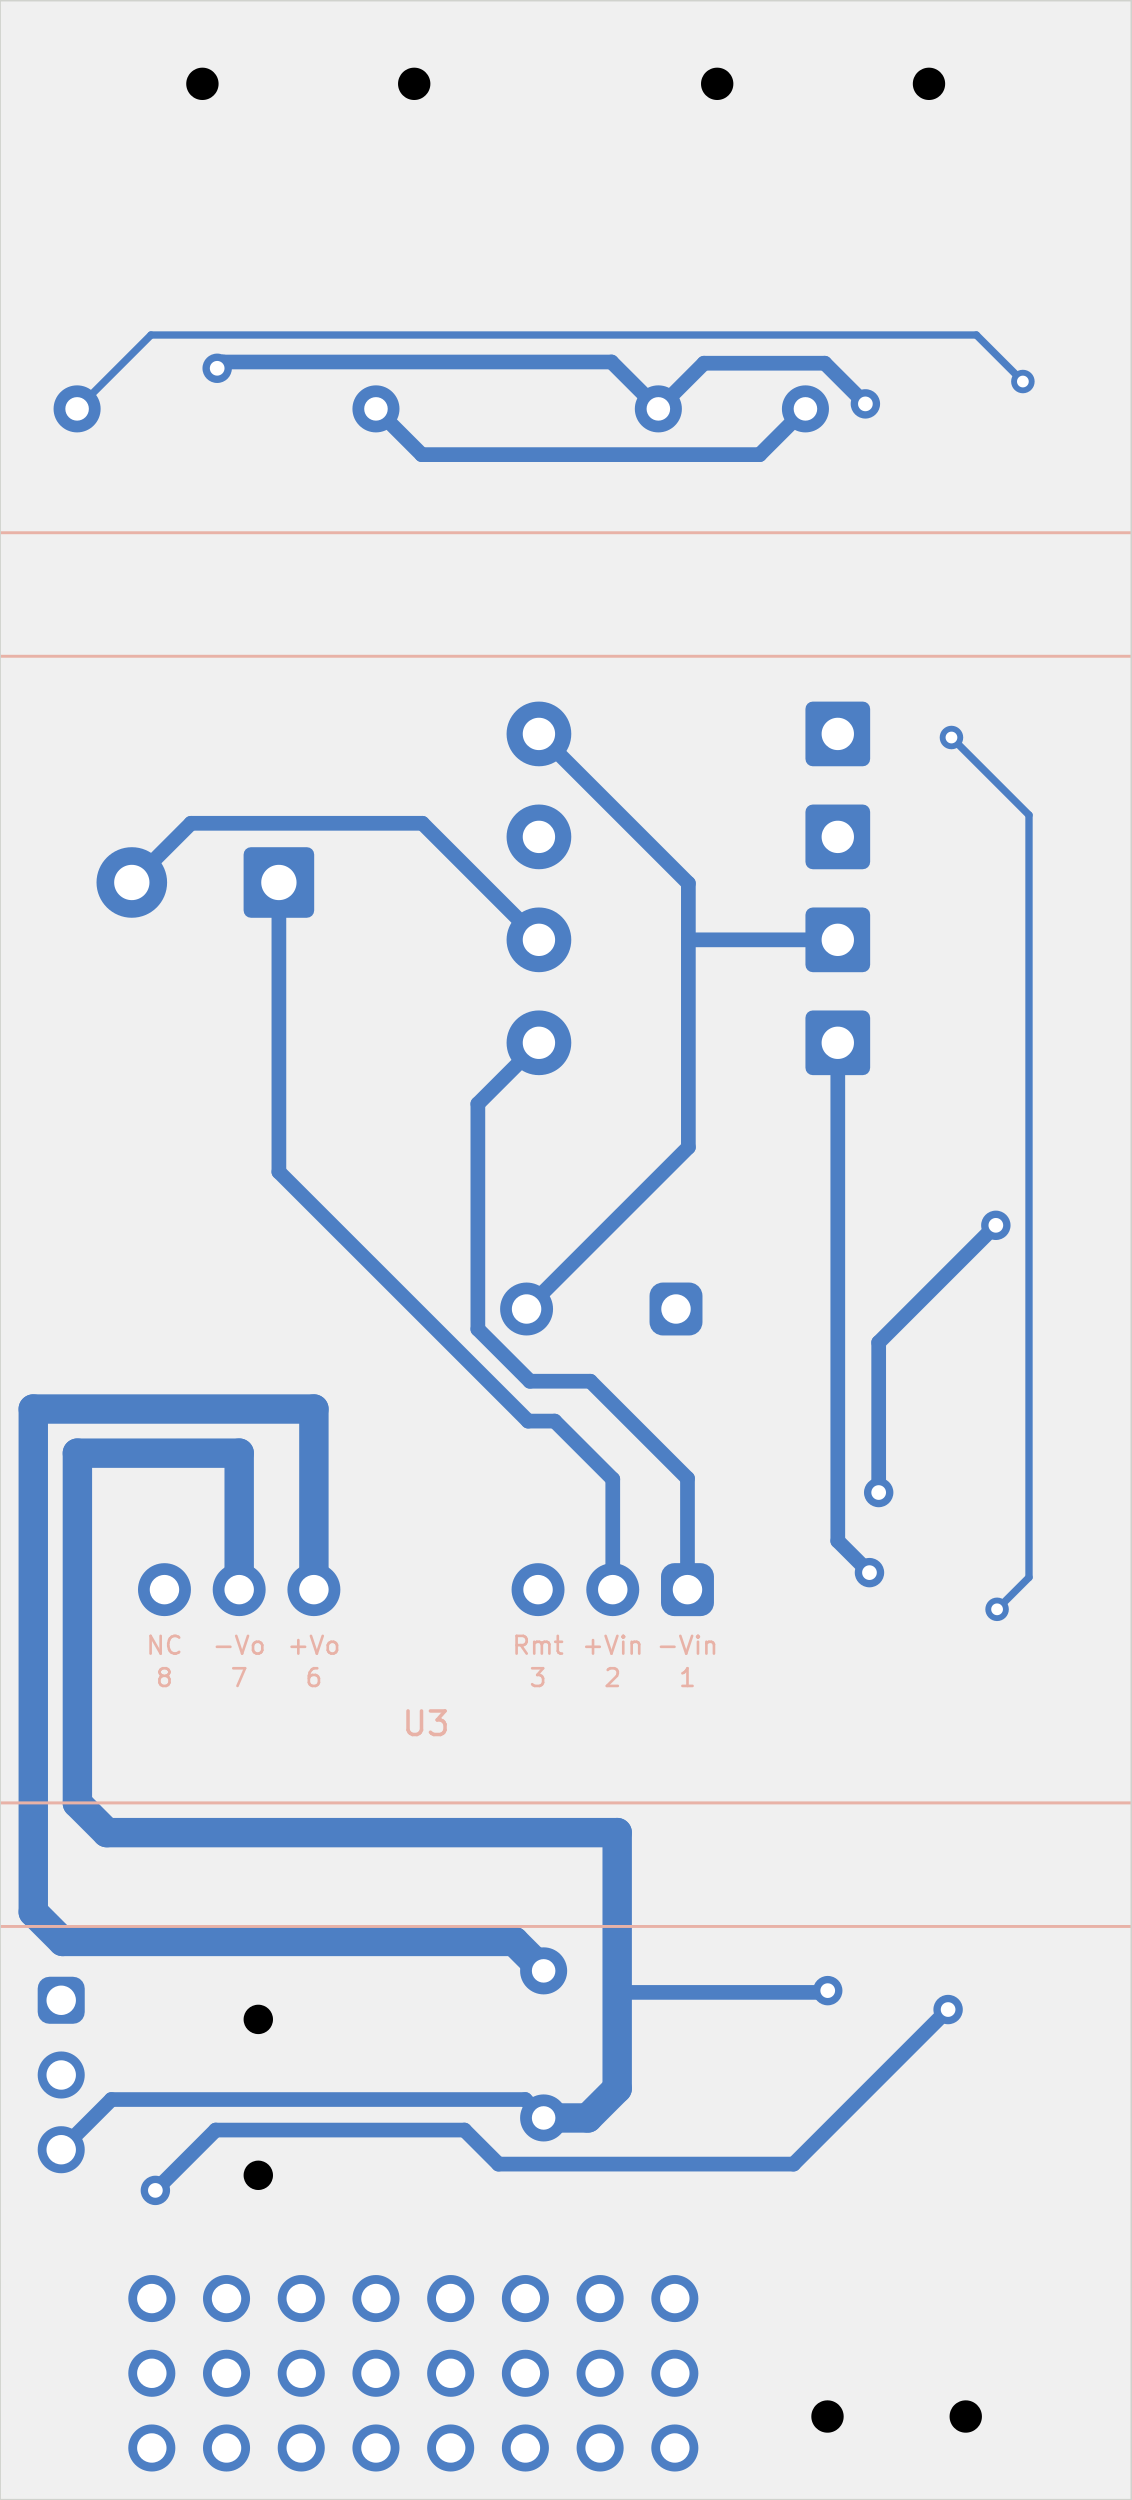
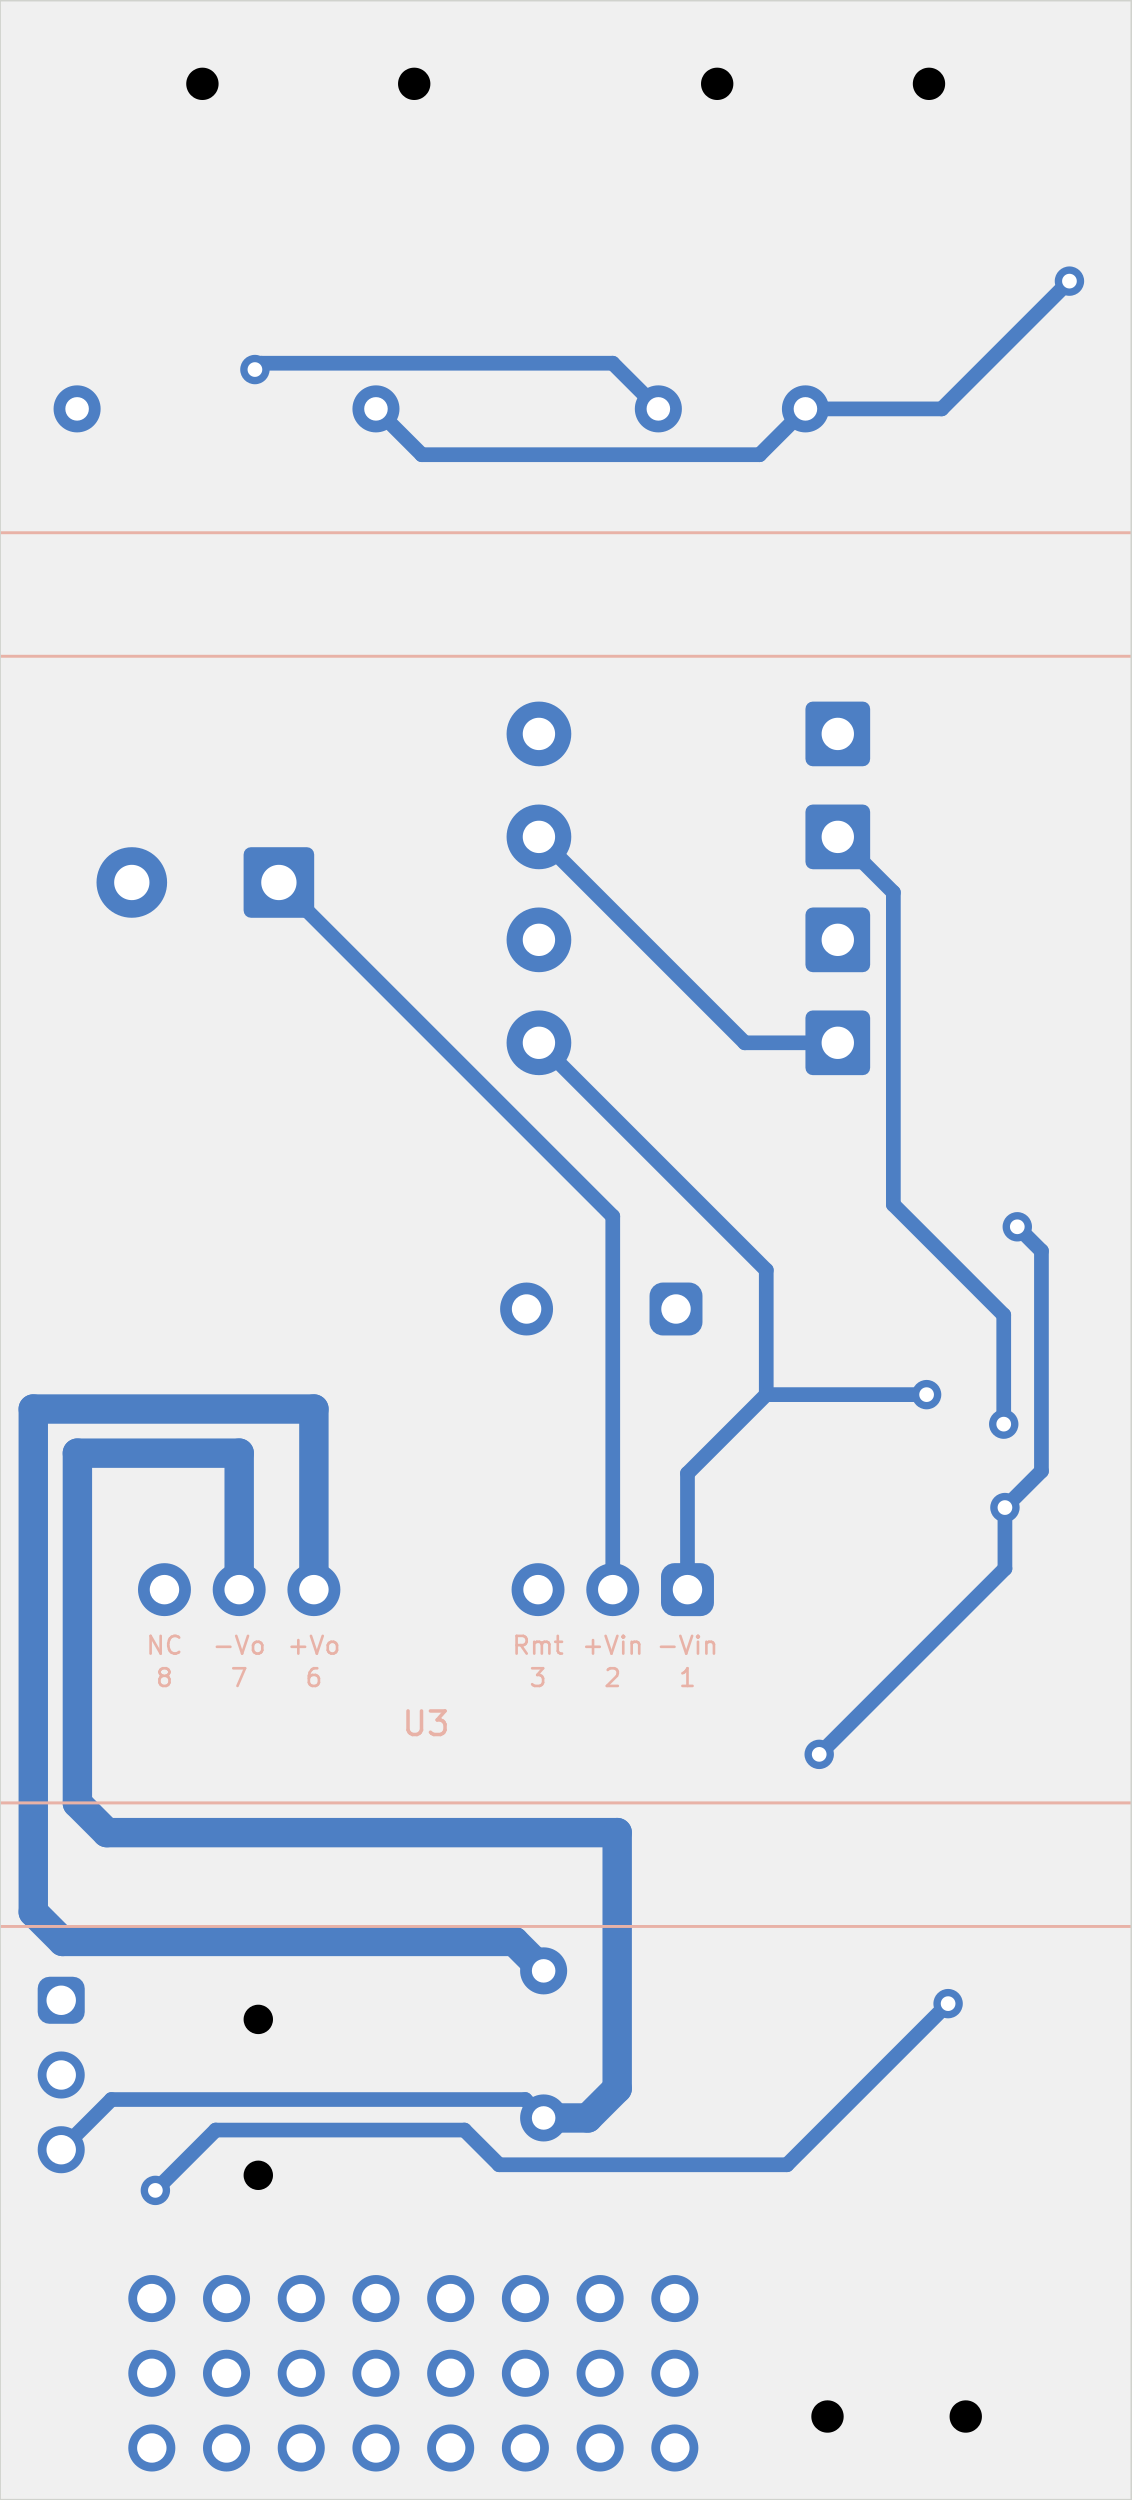
<svg xmlns="http://www.w3.org/2000/svg" version="1.1" width="38.481mm" height="84.988mm" viewBox="0 0 38.481 84.988">
  <g style="fill:#000000; fill-opacity:1;stroke:#000000; stroke-opacity:1; stroke-linecap:round; stroke-linejoin:round;" transform="translate(0 0) scale(1 1)">
- </g>
+     <path style="fill:#4D7FC4; fill-opacity:1; stroke:none;fill-rule:evenodd;" d="M 29.581,34.6 29.562,34.504 29.508,34.423 29.427,34.369 29.331,34.35 27.631,34.35 27.535,34.369 27.454,34.423 27.4,34.504 27.381,34.6 27.381,36.3 27.4,36.396 27.454,36.477 27.535,36.531 27.631,36.55 29.331,36.55 29.427,36.531 29.508,36.477 29.562,36.396 29.581,36.3 Z" />
+   </g>
  <g style="fill:#4D7FC4; fill-opacity:1; stroke:none;">
+     <circle cx="18.321" cy="35.45" r="1.1" />
+     <path style="fill:#4D7FC4; fill-opacity:1; stroke:none;fill-rule:evenodd;" d="M 29.581,24.1 29.562,24.004 29.508,23.923 29.427,23.869 29.331,23.85 27.631,23.85 27.535,23.869 27.454,23.923 27.4,24.004 27.381,24.1 27.381,25.8 27.4,25.896 27.454,25.977 27.535,26.031 27.631,26.05 29.331,26.05 29.427,26.031 29.508,25.977 29.562,25.896 29.581,25.8 Z" />
+     <circle cx="18.321" cy="24.95" r="1.1" />
+     <path style="fill:#4D7FC4; fill-opacity:1; stroke:none;fill-rule:evenodd;" d="M 10.681,29.05 10.662,28.954 10.608,28.873 10.527,28.819 10.431,28.8 8.531,28.8 8.435,28.819 8.354,28.873 8.3,28.954 8.281,29.05 8.281,30.95 8.3,31.046 8.354,31.127 8.435,31.181 8.531,31.2 10.431,31.2 10.527,31.181 10.608,31.127 10.662,31.046 10.681,30.95 Z" />
+     <circle cx="4.481" cy="30" r="1.2" />
+     <circle cx="18.481" cy="67" r="0.8" />
+     <circle cx="18.481" cy="72" r="0.8" />
+     <path style="fill:#4D7FC4; fill-opacity:1; stroke:none;fill-rule:evenodd;" d="M 29.581,31.1 29.562,31.004 29.508,30.923 29.427,30.869 29.331,30.85 27.631,30.85 27.535,30.869 27.454,30.923 27.4,31.004 27.381,31.1 27.381,32.8 27.4,32.896 27.454,32.977 27.535,33.031 27.631,33.05 29.331,33.05 29.427,33.031 29.508,32.977 29.562,32.896 29.581,32.8 Z" />
+     <circle cx="18.321" cy="31.95" r="1.1" />
+     <path style="fill:#4D7FC4; fill-opacity:1; stroke:none;fill-rule:evenodd;" d="M 23.881,44.05 23.873,43.966 23.829,43.84 23.749,43.732 23.641,43.652 23.515,43.608 23.431,43.6 22.531,43.6 22.447,43.608 22.321,43.652 22.213,43.732 22.133,43.84 22.089,43.966 22.081,44.05 22.081,44.95 22.089,45.034 22.133,45.16 22.213,45.268 22.321,45.348 22.447,45.392 22.531,45.4 23.431,45.4 23.515,45.392 23.641,45.348 23.749,45.268 23.829,45.16 23.873,45.034 23.881,44.95 Z" />
+     <circle cx="17.901" cy="44.5" r="0.9" />
+     <path style="fill:#4D7FC4; fill-opacity:1; stroke:none;fill-rule:evenodd;" d="M 29.581,27.6 29.562,27.504 29.508,27.423 29.427,27.369 29.331,27.35 27.631,27.35 27.535,27.369 27.454,27.423 27.4,27.504 27.381,27.6 27.381,29.3 27.4,29.396 27.454,29.477 27.535,29.531 27.631,29.55 29.331,29.55 29.427,29.531 29.508,29.477 29.562,29.396 29.581,29.3 Z" />
+     <circle cx="18.321" cy="28.45" r="1.1" />
+     <path style="fill:#4D7FC4; fill-opacity:1; stroke:none;fill-rule:evenodd;" d="M 2.881,67.6 2.861,67.476 2.805,67.365 2.716,67.276 2.605,67.22 2.481,67.2 1.681,67.2 1.557,67.22 1.446,67.276 1.357,67.365 1.301,67.476 1.281,67.6 1.281,68.4 1.301,68.524 1.357,68.635 1.446,68.724 1.557,68.78 1.681,68.8 2.481,68.8 2.605,68.78 2.716,68.724 2.805,68.635 2.861,68.524 2.881,68.4 Z" />
+     <circle cx="2.081" cy="70.54" r="0.8" />
+     <circle cx="2.081" cy="73.08" r="0.8" />
+     <path style="fill:#4D7FC4; fill-opacity:1; stroke:none;fill-rule:evenodd;" d="M 24.271,53.59 24.263,53.506 24.219,53.38 24.139,53.272 24.031,53.192 23.905,53.148 23.821,53.14 22.921,53.14 22.837,53.148 22.711,53.192 22.603,53.272 22.523,53.38 22.479,53.506 22.471,53.59 22.471,54.49 22.479,54.574 22.523,54.7 22.603,54.808 22.711,54.888 22.837,54.932 22.921,54.94 23.821,54.94 23.905,54.932 24.031,54.888 24.139,54.808 24.219,54.7 24.263,54.574 24.271,54.49 Z" />
+     <circle cx="20.831" cy="54.04" r="0.9" />
+     <circle cx="18.291" cy="54.04" r="0.9" />
+     <circle cx="10.671" cy="54.04" r="0.9" />
+     <circle cx="8.131" cy="54.04" r="0.9" />
+     <circle cx="5.591" cy="54.04" r="0.9" />
+     <circle cx="12.781" cy="13.9" r="0.8" />
+     <circle cx="2.621" cy="13.9" r="0.8" />
    <circle cx="27.381" cy="13.9" r="0.8" />
    <circle cx="22.381" cy="13.9" r="0.8" />
-     <circle cx="18.481" cy="67" r="0.8" />
-     <circle cx="18.481" cy="72" r="0.8" />
-     <path style="fill:#4D7FC4; fill-opacity:1; stroke:none;fill-rule:evenodd;" d="M 10.681,29.05 10.662,28.954 10.608,28.873 10.527,28.819 10.431,28.8 8.531,28.8 8.435,28.819 8.354,28.873 8.3,28.954 8.281,29.05 8.281,30.95 8.3,31.046 8.354,31.127 8.435,31.181 8.531,31.2 10.431,31.2 10.527,31.181 10.608,31.127 10.662,31.046 10.681,30.95 Z" />
-     <circle cx="4.481" cy="30" r="1.2" />
-     <path style="fill:#4D7FC4; fill-opacity:1; stroke:none;fill-rule:evenodd;" d="M 29.581,24.1 29.562,24.004 29.508,23.923 29.427,23.869 29.331,23.85 27.631,23.85 27.535,23.869 27.454,23.923 27.4,24.004 27.381,24.1 27.381,25.8 27.4,25.896 27.454,25.977 27.535,26.031 27.631,26.05 29.331,26.05 29.427,26.031 29.508,25.977 29.562,25.896 29.581,25.8 Z" />
-     <circle cx="18.321" cy="24.95" r="1.1" />
-     <circle cx="12.781" cy="13.9" r="0.8" />
-     <circle cx="2.621" cy="13.9" r="0.8" />
-     <path style="fill:#4D7FC4; fill-opacity:1; stroke:none;fill-rule:evenodd;" d="M 29.581,31.1 29.562,31.004 29.508,30.923 29.427,30.869 29.331,30.85 27.631,30.85 27.535,30.869 27.454,30.923 27.4,31.004 27.381,31.1 27.381,32.8 27.4,32.896 27.454,32.977 27.535,33.031 27.631,33.05 29.331,33.05 29.427,33.031 29.508,32.977 29.562,32.896 29.581,32.8 Z" />
-     <circle cx="18.321" cy="31.95" r="1.1" />
    <circle cx="22.941" cy="78.14" r="0.8" />
    <circle cx="20.401" cy="78.14" r="0.8" />
    <circle cx="17.861" cy="78.14" r="0.8" />
    <circle cx="15.321" cy="78.14" r="0.8" />
    <circle cx="12.781" cy="78.14" r="0.8" />
    <circle cx="10.241" cy="78.14" r="0.8" />
    <circle cx="7.701" cy="78.14" r="0.8" />
    <circle cx="5.161" cy="78.14" r="0.8" />
    <circle cx="22.941" cy="80.68" r="0.8" />
    <circle cx="20.401" cy="80.68" r="0.8" />
    <circle cx="17.861" cy="80.68" r="0.8" />
    <circle cx="15.321" cy="80.68" r="0.8" />
    <circle cx="12.781" cy="80.68" r="0.8" />
    <circle cx="10.241" cy="80.68" r="0.8" />
    <circle cx="7.701" cy="80.68" r="0.8" />
    <circle cx="5.161" cy="80.68" r="0.8" />
    <circle cx="22.941" cy="83.22" r="0.8" />
    <circle cx="20.401" cy="83.22" r="0.8" />
    <circle cx="17.861" cy="83.22" r="0.8" />
    <circle cx="15.321" cy="83.22" r="0.8" />
    <circle cx="12.781" cy="83.22" r="0.8" />
    <circle cx="10.241" cy="83.22" r="0.8" />
    <circle cx="7.701" cy="83.22" r="0.8" />
    <circle cx="5.161" cy="83.22" r="0.8" />
-     <path style="fill:#4D7FC4; fill-opacity:1; stroke:none;fill-rule:evenodd;" d="M 2.881,67.6 2.861,67.476 2.805,67.365 2.716,67.276 2.605,67.22 2.481,67.2 1.681,67.2 1.557,67.22 1.446,67.276 1.357,67.365 1.301,67.476 1.281,67.6 1.281,68.4 1.301,68.524 1.357,68.635 1.446,68.724 1.557,68.78 1.681,68.8 2.481,68.8 2.605,68.78 2.716,68.724 2.805,68.635 2.861,68.524 2.881,68.4 Z" />
-     <circle cx="2.081" cy="70.54" r="0.8" />
-     <circle cx="2.081" cy="73.08" r="0.8" />
-     <path style="fill:#4D7FC4; fill-opacity:1; stroke:none;fill-rule:evenodd;" d="M 29.581,34.6 29.562,34.504 29.508,34.423 29.427,34.369 29.331,34.35 27.631,34.35 27.535,34.369 27.454,34.423 27.4,34.504 27.381,34.6 27.381,36.3 27.4,36.396 27.454,36.477 27.535,36.531 27.631,36.55 29.331,36.55 29.427,36.531 29.508,36.477 29.562,36.396 29.581,36.3 Z" />
-     <circle cx="18.321" cy="35.45" r="1.1" />
-     <path style="fill:#4D7FC4; fill-opacity:1; stroke:none;fill-rule:evenodd;" d="M 24.271,53.59 24.263,53.506 24.219,53.38 24.139,53.272 24.031,53.192 23.905,53.148 23.821,53.14 22.921,53.14 22.837,53.148 22.711,53.192 22.603,53.272 22.523,53.38 22.479,53.506 22.471,53.59 22.471,54.49 22.479,54.574 22.523,54.7 22.603,54.808 22.711,54.888 22.837,54.932 22.921,54.94 23.821,54.94 23.905,54.932 24.031,54.888 24.139,54.808 24.219,54.7 24.263,54.574 24.271,54.49 Z" />
-     <circle cx="20.831" cy="54.04" r="0.9" />
-     <circle cx="18.291" cy="54.04" r="0.9" />
-     <circle cx="10.671" cy="54.04" r="0.9" />
-     <circle cx="8.131" cy="54.04" r="0.9" />
-     <circle cx="5.591" cy="54.04" r="0.9" />
-     <path style="fill:#4D7FC4; fill-opacity:1; stroke:none;fill-rule:evenodd;" d="M 29.581,27.6 29.562,27.504 29.508,27.423 29.427,27.369 29.331,27.35 27.631,27.35 27.535,27.369 27.454,27.423 27.4,27.504 27.381,27.6 27.381,29.3 27.4,29.396 27.454,29.477 27.535,29.531 27.631,29.55 29.331,29.55 29.427,29.531 29.508,29.477 29.562,29.396 29.581,29.3 Z" />
-     <circle cx="18.321" cy="28.45" r="1.1" />
-     <path style="fill:#4D7FC4; fill-opacity:1; stroke:none;fill-rule:evenodd;" d="M 23.881,44.05 23.873,43.966 23.829,43.84 23.749,43.732 23.641,43.652 23.515,43.608 23.431,43.6 22.531,43.6 22.447,43.608 22.321,43.652 22.213,43.732 22.133,43.84 22.089,43.966 22.081,44.05 22.081,44.95 22.089,45.034 22.133,45.16 22.213,45.268 22.321,45.348 22.447,45.392 22.531,45.4 23.431,45.4 23.515,45.392 23.641,45.348 23.749,45.268 23.829,45.16 23.873,45.034 23.881,44.95 Z" />
-     <circle cx="17.901" cy="44.5" r="0.9" />
+     <circle cx="31.5" cy="47.411" r="0.5" />
+     <circle cx="34.122" cy="48.414" r="0.5" />
+     <circle cx="32.231" cy="68.114" r="0.5" />
    <circle cx="5.282" cy="74.463" r="0.5" />
-     <circle cx="32.231" cy="68.315" r="0.5" />
-     <circle cx="33.854" cy="41.655" r="0.5" />
-     <circle cx="29.419" cy="13.73" r="0.5" />
-     <circle cx="29.871" cy="50.739" r="0.5" />
-     <circle cx="28.139" cy="67.672" r="0.5" />
-     <circle cx="7.383" cy="12.52" r="0.5" />
-     <circle cx="34.773" cy="12.97" r="0.4" />
-     <circle cx="33.896" cy="54.709" r="0.4" />
-     <circle cx="32.345" cy="25.072" r="0.4" />
-     <circle cx="29.558" cy="53.462" r="0.5" />
-   </g>
-   <g style="fill:none;  stroke:#4D7FC4; stroke-width:0.5; stroke-opacity:1;  stroke-linecap:round; stroke-linejoin:round;">
-     <path d="M12.781 13.9 L14.337 15.456 " />
-     <path d="M14.337 15.456 L25.825 15.456 " />
+     <circle cx="36.356" cy="9.557" r="0.5" />
+     <circle cx="8.666" cy="12.563" r="0.5" />
+     <circle cx="34.583" cy="41.705" r="0.5" />
+     <circle cx="34.163" cy="51.25" r="0.5" />
+     <circle cx="27.849" cy="59.64" r="0.5" />
+   </g>
+   <g style="fill:none;  stroke:#4D7FC4; stroke-width:0.5; stroke-opacity:1;  stroke-linecap:round; stroke-linejoin:round;">
+     <path d="M28.481 35.45 L25.321 35.45 " />
+     <path d="M25.321 35.45 L18.321 28.45 " />
+     <path d="M26.049 47.411 L31.5 47.411 " />
+     <path d="M23.371 54.04 L23.371 50.089 " />
+     <path d="M26.049 47.411 L26.049 43.178 " />
+     <path d="M23.371 50.089 L26.049 47.411 " />
+     <path d="M26.049 43.178 L18.321 35.45 " />
+     <path d="M9.481 30 L20.831 41.35 " />
+     <path d="M30.37 30.339 L28.481 28.45 " />
+     <path d="M30.37 40.951 L30.37 30.339 " />
+     <path d="M20.831 41.35 L20.831 54.04 " />
+     <path d="M34.122 48.414 L34.122 44.704 " />
+     <path d="M34.122 44.704 L30.37 40.951 " />
+     <path d="M27.381 13.9 L25.823 15.458 " />
+     <path d="M16.968 73.591 L15.789 72.412 " />
+     <path d="M36.356 9.557 L32.013 13.9 " />
+     <path d="M26.754 73.591 L16.968 73.591 " />
+     <path d="M14.339 15.458 L12.781 13.9 " />
+     <path d="M25.823 15.458 L14.339 15.458 " />
+     <path d="M7.333 72.412 L5.282 74.463 " />
+     <path d="M32.231 68.114 L26.754 73.591 " />
+     <path d="M32.013 13.9 L27.381 13.9 " />
    <path d="M15.789 72.412 L7.333 72.412 " />
-     <path d="M32.231 68.315 L26.977 73.569 " />
-     <path d="M16.946 73.569 L15.789 72.412 " />
-     <path d="M26.977 73.569 L16.946 73.569 " />
-     <path d="M25.825 15.456 L27.381 13.9 " />
-     <path d="M7.333 72.412 L5.282 74.463 " />
-     <path d="M23.933 12.348 L22.381 13.9 " />
-     <path d="M7.597 12.306 L20.788 12.306 " />
-     <path d="M20.981 67.732 L28.079 67.732 " />
-     <path d="M29.419 13.73 L28.037 12.348 " />
-     <path d="M29.871 50.739 L29.871 45.638 " />
+     <path d="M35.404 50.009 L34.163 51.25 " />
+     <path d="M34.583 41.705 L35.404 42.526 " />
  </g>
  <g style="fill:none;  stroke:#4D7FC4; stroke-width:1; stroke-opacity:1;  stroke-linecap:round; stroke-linejoin:round;">
    <path d="M19.981 72 L18.481 72 " />
  </g>
  <g style="fill:none;  stroke:#4D7FC4; stroke-width:0.5; stroke-opacity:1;  stroke-linecap:round; stroke-linejoin:round;">
    <path d="M2.081 73.08 L3.787 71.374 " />
  </g>
  <g style="fill:none;  stroke:#4D7FC4; stroke-width:1; stroke-opacity:1;  stroke-linecap:round; stroke-linejoin:round;">
+     <path d="M8.131 54.04 L8.131 49.4 " />
+     <path d="M3.631 62.3 L20.981 62.3 " />
+     <path d="M8.131 49.4 L2.631 49.4 " />
+   </g>
+   <g style="fill:none;  stroke:#4D7FC4; stroke-width:0.5; stroke-opacity:1;  stroke-linecap:round; stroke-linejoin:round;">
+     <path d="M27.849 59.64 L34.163 53.326 " />
+   </g>
+   <g style="fill:none;  stroke:#4D7FC4; stroke-width:1; stroke-opacity:1;  stroke-linecap:round; stroke-linejoin:round;">
+     <path d="M2.631 61.3 L3.631 62.3 " />
+   </g>
+   <g style="fill:none;  stroke:#4D7FC4; stroke-width:0.5; stroke-opacity:1;  stroke-linecap:round; stroke-linejoin:round;">
+     <path d="M8.88 12.348 L8.666 12.563 " />
+     <path d="M35.404 42.526 L35.404 50.009 " />
+     <path d="M20.829 12.348 L8.88 12.348 " />
+   </g>
+   <g style="fill:none;  stroke:#4D7FC4; stroke-width:1; stroke-opacity:1;  stroke-linecap:round; stroke-linejoin:round;">
    <path d="M20.981 71 L19.981 72 " />
+   </g>
+   <g style="fill:none;  stroke:#4D7FC4; stroke-width:0.5; stroke-opacity:1;  stroke-linecap:round; stroke-linejoin:round;">
+     <path d="M34.163 53.326 L34.163 51.25 " />
+   </g>
+   <g style="fill:none;  stroke:#4D7FC4; stroke-width:1; stroke-opacity:1;  stroke-linecap:round; stroke-linejoin:round;">
+     <path d="M20.981 62.3 L20.981 71 " />
+   </g>
+   <g style="fill:none;  stroke:#4D7FC4; stroke-width:0.5; stroke-opacity:1;  stroke-linecap:round; stroke-linejoin:round;">
+     <path d="M17.855 71.374 L18.481 72 " />
+     <path d="M22.381 13.9 L20.829 12.348 " />
+   </g>
+   <g style="fill:none;  stroke:#4D7FC4; stroke-width:1; stroke-opacity:1;  stroke-linecap:round; stroke-linejoin:round;">
    <path d="M2.631 49.4 L2.631 61.3 " />
  </g>
  <g style="fill:none;  stroke:#4D7FC4; stroke-width:0.5; stroke-opacity:1;  stroke-linecap:round; stroke-linejoin:round;">
-     <path d="M28.079 67.732 L28.139 67.672 " />
-     <path d="M7.383 12.52 L7.597 12.306 " />
-   </g>
-   <g style="fill:none;  stroke:#4D7FC4; stroke-width:1; stroke-opacity:1;  stroke-linecap:round; stroke-linejoin:round;">
-     <path d="M2.631 61.3 L3.631 62.3 " />
-     <path d="M8.131 49.4 L2.631 49.4 " />
-     <path d="M20.981 62.3 L20.981 71 " />
-     <path d="M3.631 62.3 L20.981 62.3 " />
-   </g>
-   <g style="fill:none;  stroke:#4D7FC4; stroke-width:0.5; stroke-opacity:1;  stroke-linecap:round; stroke-linejoin:round;">
-     <path d="M28.037 12.348 L23.933 12.348 " />
-     <path d="M29.871 45.638 L33.854 41.655 " />
-     <path d="M17.855 71.374 L18.481 72 " />
    <path d="M3.787 71.374 L17.855 71.374 " />
-     <path d="M20.788 12.306 L22.381 13.9 " />
-   </g>
-   <g style="fill:none;  stroke:#4D7FC4; stroke-width:1; stroke-opacity:1;  stroke-linecap:round; stroke-linejoin:round;">
-     <path d="M8.131 54.04 L8.131 49.4 " />
+   </g>
+   <g style="fill:none;  stroke:#4D7FC4; stroke-width:1; stroke-opacity:1;  stroke-linecap:round; stroke-linejoin:round;">
+     <path d="M2.131 66 L17.481 66 " />
+     <path d="M1.131 65 L2.131 66 " />
+     <path d="M10.671 54.04 L10.671 47.9 " />
    <path d="M17.481 66 L18.481 67 " />
-     <path d="M2.131 66 L17.481 66 " />
-     <path d="M10.671 54.04 L10.671 47.9 " />
    <path d="M10.671 47.9 L1.131 47.9 " />
    <path d="M1.131 47.9 L1.131 65 " />
-     <path d="M1.131 65 L2.131 66 " />
-   </g>
-   <g style="fill:none;  stroke:#4D7FC4; stroke-width:0.25; stroke-opacity:1;  stroke-linecap:round; stroke-linejoin:round;">
-     <path d="M2.621 13.9 L5.133 11.388 " />
-     <path d="M5.133 11.388 L33.191 11.388 " />
-     <path d="M33.191 11.388 L34.773 12.97 " />
-     <path d="M34.981 53.624 L34.981 27.708 " />
-     <path d="M34.981 27.708 L32.345 25.072 " />
-     <path d="M33.896 54.709 L34.981 53.624 " />
-   </g>
-   <g style="fill:none;  stroke:#4D7FC4; stroke-width:0.5; stroke-opacity:1;  stroke-linecap:round; stroke-linejoin:round;">
-     <path d="M18.857 48.311 L17.954 48.311 " />
-     <path d="M20.831 50.285 L18.857 48.311 " />
-     <path d="M17.954 48.311 L9.481 39.839 " />
-     <path d="M20.831 54.04 L20.831 50.285 " />
-     <path d="M9.481 39.839 L9.481 30 " />
-     <path d="M20.069 46.956 L18.015 46.956 " />
-     <path d="M6.493 27.988 L4.481 30 " />
-     <path d="M14.359 27.988 L6.493 27.988 " />
-     <path d="M16.245 45.185 L16.245 37.526 " />
-     <path d="M16.245 37.526 L18.321 35.45 " />
-     <path d="M23.371 54.04 L23.371 50.258 " />
-     <path d="M18.321 31.95 L14.359 27.988 " />
-     <path d="M18.015 46.956 L16.245 45.185 " />
-     <path d="M23.371 50.258 L20.069 46.956 " />
-     <path d="M28.481 35.45 L28.481 52.385 " />
-     <path d="M28.481 52.385 L29.558 53.462 " />
-     <path d="M23.401 31.95 L23.401 39.001 " />
-     <path d="M23.401 31.95 L23.401 30.029 " />
-     <path d="M23.401 39.001 L17.901 44.5 " />
-     <path d="M23.401 31.95 L28.481 31.95 " />
-     <path d="M23.401 30.029 L18.321 24.95 " />
  </g>
  <g style="fill:none;  stroke:#E8B2A7; stroke-width:0.1; stroke-opacity:1;  stroke-linecap:round; stroke-linejoin:round;">
    <path d="M38.481 18.11 L-0.019 18.11 " />
    <path d="M38.481 22.31 L-0.019 22.31 " />
    <path d="M38.481 61.29 L-0.019 61.29 " />
    <path d="M38.481 65.49 L-0.019 65.49 " />
  </g>
  <g style="fill:none;  stroke:#E8B2A7; stroke-width:0.09; stroke-opacity:1;  stroke-linecap:round; stroke-linejoin:round;">
    <text x="23.371" y="56.24" textLength="2.236" font-size="0.8" lengthAdjust="spacingAndGlyphs" text-anchor="middle" opacity="0" stroke-opacity="0">-Vin</text>
    <g class="stroked-text">
      <path d="M22.471 55.984 L22.928 55.984 " />
      <path d="M23.128 55.613 L23.328 56.213 " />
      <path d="M23.328 56.213 L23.528 55.613 " />
      <path d="M23.728 56.213 L23.728 55.813 " />
      <path d="M23.728 55.613 L23.7 55.642 " />
      <path d="M23.7 55.642 L23.728 55.67 " />
      <path d="M23.728 55.67 L23.757 55.642 " />
      <path d="M23.757 55.642 L23.728 55.613 " />
      <path d="M23.728 55.613 L23.728 55.67 " />
      <path d="M24.014 55.813 L24.014 56.213 " />
      <path d="M24.014 55.87 L24.042 55.842 " />
      <path d="M24.042 55.842 L24.1 55.813 " />
      <path d="M24.1 55.813 L24.185 55.813 " />
      <path d="M24.185 55.813 L24.242 55.842 " />
      <path d="M24.242 55.842 L24.271 55.899 " />
      <path d="M24.271 55.899 L24.271 56.213 " />
    </g>
    <text x="23.371" y="57.34" textLength="0.721" font-size="0.8" lengthAdjust="spacingAndGlyphs" text-anchor="middle" opacity="0" stroke-opacity="0">1</text>
    <g class="stroked-text">
      <path d="M23.542 57.313 L23.2 57.313 " />
      <path d="M23.371 57.313 L23.371 56.713 " />
      <path d="M23.371 56.713 L23.314 56.799 " />
      <path d="M23.314 56.799 L23.257 56.856 " />
      <path d="M23.257 56.856 L23.2 56.884 " />
    </g>
    <text x="20.831" y="56.24" textLength="2.236" font-size="0.8" lengthAdjust="spacingAndGlyphs" text-anchor="middle" opacity="0" stroke-opacity="0">+Vin</text>
    <g class="stroked-text">
      <path d="M19.931 55.984 L20.388 55.984 " />
      <path d="M20.16 56.213 L20.16 55.756 " />
      <path d="M20.588 55.613 L20.788 56.213 " />
      <path d="M20.788 56.213 L20.988 55.613 " />
      <path d="M21.188 56.213 L21.188 55.813 " />
      <path d="M21.188 55.613 L21.16 55.642 " />
      <path d="M21.16 55.642 L21.188 55.67 " />
      <path d="M21.188 55.67 L21.217 55.642 " />
      <path d="M21.217 55.642 L21.188 55.613 " />
      <path d="M21.188 55.613 L21.188 55.67 " />
      <path d="M21.474 55.813 L21.474 56.213 " />
      <path d="M21.474 55.87 L21.502 55.842 " />
      <path d="M21.502 55.842 L21.56 55.813 " />
      <path d="M21.56 55.813 L21.645 55.813 " />
      <path d="M21.645 55.813 L21.702 55.842 " />
      <path d="M21.702 55.842 L21.731 55.899 " />
      <path d="M21.731 55.899 L21.731 56.213 " />
    </g>
    <text x="20.831" y="57.34" textLength="0.721" font-size="0.8" lengthAdjust="spacingAndGlyphs" text-anchor="middle" opacity="0" stroke-opacity="0">2</text>
    <g class="stroked-text">
      <path d="M20.66 56.77 L20.688 56.742 " />
      <path d="M20.688 56.742 L20.745 56.713 " />
      <path d="M20.745 56.713 L20.888 56.713 " />
      <path d="M20.888 56.713 L20.945 56.742 " />
      <path d="M20.945 56.742 L20.974 56.77 " />
      <path d="M20.974 56.77 L21.002 56.827 " />
      <path d="M21.002 56.827 L21.002 56.884 " />
      <path d="M21.002 56.884 L20.974 56.97 " />
      <path d="M20.974 56.97 L20.631 57.313 " />
      <path d="M20.631 57.313 L21.002 57.313 " />
    </g>
    <text x="18.291" y="56.24" textLength="1.893" font-size="0.8" lengthAdjust="spacingAndGlyphs" text-anchor="middle" opacity="0" stroke-opacity="0">Rmt</text>
    <g class="stroked-text">
      <path d="M17.905 56.213 L17.705 55.927 " />
      <path d="M17.562 56.213 L17.562 55.613 " />
      <path d="M17.562 55.613 L17.791 55.613 " />
      <path d="M17.791 55.613 L17.848 55.642 " />
      <path d="M17.848 55.642 L17.877 55.67 " />
      <path d="M17.877 55.67 L17.905 55.727 " />
      <path d="M17.905 55.727 L17.905 55.813 " />
      <path d="M17.905 55.813 L17.877 55.87 " />
      <path d="M17.877 55.87 L17.848 55.899 " />
      <path d="M17.848 55.899 L17.791 55.927 " />
      <path d="M17.791 55.927 L17.562 55.927 " />
      <path d="M18.162 56.213 L18.162 55.813 " />
      <path d="M18.162 55.87 L18.191 55.842 " />
      <path d="M18.191 55.842 L18.248 55.813 " />
      <path d="M18.248 55.813 L18.334 55.813 " />
      <path d="M18.334 55.813 L18.391 55.842 " />
      <path d="M18.391 55.842 L18.42 55.899 " />
      <path d="M18.42 55.899 L18.42 56.213 " />
      <path d="M18.42 55.899 L18.448 55.842 " />
      <path d="M18.448 55.842 L18.505 55.813 " />
      <path d="M18.505 55.813 L18.591 55.813 " />
      <path d="M18.591 55.813 L18.648 55.842 " />
      <path d="M18.648 55.842 L18.677 55.899 " />
      <path d="M18.677 55.899 L18.677 56.213 " />
      <path d="M18.877 55.813 L19.105 55.813 " />
      <path d="M18.962 55.613 L18.962 56.127 " />
      <path d="M18.962 56.127 L18.991 56.184 " />
      <path d="M18.991 56.184 L19.048 56.213 " />
      <path d="M19.048 56.213 L19.105 56.213 " />
    </g>
    <text x="18.291" y="57.34" textLength="0.721" font-size="0.8" lengthAdjust="spacingAndGlyphs" text-anchor="middle" opacity="0" stroke-opacity="0">3</text>
    <g class="stroked-text">
      <path d="M18.091 56.713 L18.462 56.713 " />
      <path d="M18.462 56.713 L18.262 56.941 " />
      <path d="M18.262 56.941 L18.348 56.941 " />
      <path d="M18.348 56.941 L18.405 56.97 " />
      <path d="M18.405 56.97 L18.434 56.999 " />
      <path d="M18.434 56.999 L18.462 57.056 " />
      <path d="M18.462 57.056 L18.462 57.199 " />
      <path d="M18.462 57.199 L18.434 57.256 " />
      <path d="M18.434 57.256 L18.405 57.284 " />
      <path d="M18.405 57.284 L18.348 57.313 " />
      <path d="M18.348 57.313 L18.177 57.313 " />
      <path d="M18.177 57.313 L18.12 57.284 " />
      <path d="M18.12 57.284 L18.091 57.256 " />
    </g>
    <text x="10.671" y="56.24" textLength="1.95" font-size="0.8" lengthAdjust="spacingAndGlyphs" text-anchor="middle" opacity="0" stroke-opacity="0">+Vo</text>
    <g class="stroked-text">
      <path d="M9.914 55.984 L10.371 55.984 " />
      <path d="M10.142 56.213 L10.142 55.756 " />
      <path d="M10.571 55.613 L10.771 56.213 " />
      <path d="M10.771 56.213 L10.971 55.613 " />
      <path d="M11.257 56.213 L11.2 56.184 " />
      <path d="M11.2 56.184 L11.171 56.156 " />
      <path d="M11.171 56.156 L11.142 56.099 " />
      <path d="M11.142 56.099 L11.142 55.927 " />
      <path d="M11.142 55.927 L11.171 55.87 " />
      <path d="M11.171 55.87 L11.2 55.842 " />
      <path d="M11.2 55.842 L11.257 55.813 " />
      <path d="M11.257 55.813 L11.342 55.813 " />
      <path d="M11.342 55.813 L11.4 55.842 " />
      <path d="M11.4 55.842 L11.428 55.87 " />
      <path d="M11.428 55.87 L11.457 55.927 " />
      <path d="M11.457 55.927 L11.457 56.099 " />
      <path d="M11.457 56.099 L11.428 56.156 " />
      <path d="M11.428 56.156 L11.4 56.184 " />
      <path d="M11.4 56.184 L11.342 56.213 " />
      <path d="M11.342 56.213 L11.257 56.213 " />
    </g>
    <text x="10.671" y="57.34" textLength="0.721" font-size="0.8" lengthAdjust="spacingAndGlyphs" text-anchor="middle" opacity="0" stroke-opacity="0">6</text>
    <g class="stroked-text">
      <path d="M10.785 56.713 L10.671 56.713 " />
      <path d="M10.671 56.713 L10.614 56.742 " />
      <path d="M10.614 56.742 L10.585 56.77 " />
      <path d="M10.585 56.77 L10.528 56.856 " />
      <path d="M10.528 56.856 L10.5 56.97 " />
      <path d="M10.5 56.97 L10.5 57.199 " />
      <path d="M10.5 57.199 L10.528 57.256 " />
      <path d="M10.528 57.256 L10.557 57.284 " />
      <path d="M10.557 57.284 L10.614 57.313 " />
      <path d="M10.614 57.313 L10.728 57.313 " />
      <path d="M10.728 57.313 L10.785 57.284 " />
      <path d="M10.785 57.284 L10.814 57.256 " />
      <path d="M10.814 57.256 L10.842 57.199 " />
      <path d="M10.842 57.199 L10.842 57.056 " />
      <path d="M10.842 57.056 L10.814 56.999 " />
      <path d="M10.814 56.999 L10.785 56.97 " />
      <path d="M10.785 56.97 L10.728 56.941 " />
      <path d="M10.728 56.941 L10.614 56.941 " />
      <path d="M10.614 56.941 L10.557 56.97 " />
      <path d="M10.557 56.97 L10.528 56.999 " />
      <path d="M10.528 56.999 L10.5 57.056 " />
    </g>
    <text x="8.131" y="56.24" textLength="1.95" font-size="0.8" lengthAdjust="spacingAndGlyphs" text-anchor="middle" opacity="0" stroke-opacity="0">-Vo</text>
    <g class="stroked-text">
      <path d="M7.374 55.984 L7.831 55.984 " />
      <path d="M8.031 55.613 L8.231 56.213 " />
      <path d="M8.231 56.213 L8.431 55.613 " />
      <path d="M8.717 56.213 L8.66 56.184 " />
      <path d="M8.66 56.184 L8.631 56.156 " />
      <path d="M8.631 56.156 L8.602 56.099 " />
      <path d="M8.602 56.099 L8.602 55.927 " />
      <path d="M8.602 55.927 L8.631 55.87 " />
      <path d="M8.631 55.87 L8.66 55.842 " />
      <path d="M8.66 55.842 L8.717 55.813 " />
      <path d="M8.717 55.813 L8.802 55.813 " />
      <path d="M8.802 55.813 L8.86 55.842 " />
      <path d="M8.86 55.842 L8.888 55.87 " />
      <path d="M8.888 55.87 L8.917 55.927 " />
      <path d="M8.917 55.927 L8.917 56.099 " />
      <path d="M8.917 56.099 L8.888 56.156 " />
      <path d="M8.888 56.156 L8.86 56.184 " />
      <path d="M8.86 56.184 L8.802 56.213 " />
      <path d="M8.802 56.213 L8.717 56.213 " />
    </g>
    <text x="8.131" y="57.34" textLength="0.721" font-size="0.8" lengthAdjust="spacingAndGlyphs" text-anchor="middle" opacity="0" stroke-opacity="0">7</text>
    <g class="stroked-text">
      <path d="M7.931 56.713 L8.331 56.713 " />
      <path d="M8.331 56.713 L8.074 57.313 " />
    </g>
    <text x="5.591" y="56.24" textLength="1.379" font-size="0.8" lengthAdjust="spacingAndGlyphs" text-anchor="middle" opacity="0" stroke-opacity="0">NC</text>
    <g class="stroked-text">
      <path d="M5.12 56.213 L5.12 55.613 " />
      <path d="M5.12 55.613 L5.462 56.213 " />
      <path d="M5.462 56.213 L5.462 55.613 " />
      <path d="M6.091 56.156 L6.062 56.184 " />
      <path d="M6.062 56.184 L5.977 56.213 " />
      <path d="M5.977 56.213 L5.92 56.213 " />
      <path d="M5.92 56.213 L5.834 56.184 " />
      <path d="M5.834 56.184 L5.777 56.127 " />
      <path d="M5.777 56.127 L5.748 56.07 " />
      <path d="M5.748 56.07 L5.72 55.956 " />
      <path d="M5.72 55.956 L5.72 55.87 " />
      <path d="M5.72 55.87 L5.748 55.756 " />
      <path d="M5.748 55.756 L5.777 55.699 " />
      <path d="M5.777 55.699 L5.834 55.642 " />
      <path d="M5.834 55.642 L5.92 55.613 " />
      <path d="M5.92 55.613 L5.977 55.613 " />
      <path d="M5.977 55.613 L6.062 55.642 " />
      <path d="M6.062 55.642 L6.091 55.67 " />
    </g>
    <text x="5.591" y="57.34" textLength="0.721" font-size="0.8" lengthAdjust="spacingAndGlyphs" text-anchor="middle" opacity="0" stroke-opacity="0">8</text>
    <g class="stroked-text">
      <path d="M5.534 56.97 L5.477 56.941 " />
      <path d="M5.477 56.941 L5.448 56.913 " />
      <path d="M5.448 56.913 L5.42 56.856 " />
      <path d="M5.42 56.856 L5.42 56.827 " />
      <path d="M5.42 56.827 L5.448 56.77 " />
      <path d="M5.448 56.77 L5.477 56.742 " />
      <path d="M5.477 56.742 L5.534 56.713 " />
      <path d="M5.534 56.713 L5.648 56.713 " />
      <path d="M5.648 56.713 L5.705 56.742 " />
      <path d="M5.705 56.742 L5.734 56.77 " />
      <path d="M5.734 56.77 L5.762 56.827 " />
      <path d="M5.762 56.827 L5.762 56.856 " />
      <path d="M5.762 56.856 L5.734 56.913 " />
      <path d="M5.734 56.913 L5.705 56.941 " />
      <path d="M5.705 56.941 L5.648 56.97 " />
      <path d="M5.648 56.97 L5.534 56.97 " />
      <path d="M5.534 56.97 L5.477 56.999 " />
      <path d="M5.477 56.999 L5.448 57.027 " />
      <path d="M5.448 57.027 L5.42 57.084 " />
      <path d="M5.42 57.084 L5.42 57.199 " />
      <path d="M5.42 57.199 L5.448 57.256 " />
      <path d="M5.448 57.256 L5.477 57.284 " />
      <path d="M5.477 57.284 L5.534 57.313 " />
      <path d="M5.534 57.313 L5.648 57.313 " />
      <path d="M5.648 57.313 L5.705 57.284 " />
      <path d="M5.705 57.284 L5.734 57.256 " />
      <path d="M5.734 57.256 L5.762 57.199 " />
      <path d="M5.762 57.199 L5.762 57.084 " />
      <path d="M5.762 57.084 L5.734 57.027 " />
      <path d="M5.734 57.027 L5.705 56.999 " />
      <path d="M5.705 56.999 L5.648 56.97 " />
    </g>
  </g>
  <g style="fill:none;  stroke:#E8B2A7; stroke-width:0.12; stroke-opacity:1;  stroke-linecap:round; stroke-linejoin:round;">
    <text x="14.481" y="59" textLength="1.8" font-size="1.067" lengthAdjust="spacingAndGlyphs" text-anchor="middle" opacity="0" stroke-opacity="0">U3</text>
    <g class="stroked-text">
      <path d="M13.871 58.164 L13.871 58.812 " />
      <path d="M13.871 58.812 L13.91 58.888 " />
      <path d="M13.91 58.888 L13.948 58.926 " />
      <path d="M13.948 58.926 L14.024 58.964 " />
      <path d="M14.024 58.964 L14.176 58.964 " />
      <path d="M14.176 58.964 L14.252 58.926 " />
      <path d="M14.252 58.926 L14.29 58.888 " />
      <path d="M14.29 58.888 L14.329 58.812 " />
      <path d="M14.329 58.812 L14.329 58.164 " />
      <path d="M14.633 58.164 L15.129 58.164 " />
      <path d="M15.129 58.164 L14.862 58.469 " />
      <path d="M14.862 58.469 L14.976 58.469 " />
      <path d="M14.976 58.469 L15.052 58.507 " />
      <path d="M15.052 58.507 L15.091 58.545 " />
      <path d="M15.091 58.545 L15.129 58.621 " />
      <path d="M15.129 58.621 L15.129 58.812 " />
      <path d="M15.129 58.812 L15.091 58.888 " />
      <path d="M15.091 58.888 L15.052 58.926 " />
      <path d="M15.052 58.926 L14.976 58.964 " />
      <path d="M14.976 58.964 L14.748 58.964 " />
      <path d="M14.748 58.964 L14.671 58.926 " />
      <path d="M14.671 58.926 L14.633 58.888 " />
    </g>
    <path style="fill:none;  stroke:#D0D2CD; stroke-width:0.1; stroke-opacity:1;  stroke-linecap:round; stroke-linejoin:round;fill:none" d="M 38.481,0 -0.019,0 -0.019,85 38.481,85 Z" />
  </g>
  <g style="fill:#FFFFFF; fill-opacity:1; stroke:none;">
+     <circle cx="31.5" cy="47.411" r="0.25" />
+     <circle cx="34.122" cy="48.414" r="0.25" />
+     <circle cx="32.231" cy="68.114" r="0.25" />
    <circle cx="5.282" cy="74.463" r="0.25" />
-     <circle cx="32.231" cy="68.315" r="0.25" />
-     <circle cx="33.854" cy="41.655" r="0.25" />
-     <circle cx="29.419" cy="13.73" r="0.25" />
-     <circle cx="29.871" cy="50.739" r="0.25" />
-     <circle cx="28.139" cy="67.672" r="0.25" />
-     <circle cx="7.383" cy="12.52" r="0.25" />
-     <circle cx="34.773" cy="12.97" r="0.2" />
-     <circle cx="33.896" cy="54.709" r="0.2" />
-     <circle cx="32.345" cy="25.072" r="0.2" />
-     <circle cx="29.558" cy="53.462" r="0.25" />
-   </g>
-   <g style="fill:#FFFFFF; fill-opacity:1; stroke:none;">
-     <circle cx="27.381" cy="13.9" r="0.4" />
-   </g>
-   <g style="fill:#FFFFFF; fill-opacity:1; stroke:none;">
-     <circle cx="22.381" cy="13.9" r="0.4" />
-   </g>
-   <g style="fill:#FFFFFF; fill-opacity:1; stroke:none;">
-     <circle cx="18.481" cy="67" r="0.4" />
-   </g>
-   <g style="fill:#FFFFFF; fill-opacity:1; stroke:none;">
-     <circle cx="18.481" cy="72" r="0.4" />
+     <circle cx="36.356" cy="9.557" r="0.25" />
+     <circle cx="8.666" cy="12.563" r="0.25" />
+     <circle cx="34.583" cy="41.705" r="0.25" />
+     <circle cx="34.163" cy="51.25" r="0.25" />
+     <circle cx="27.849" cy="59.64" r="0.25" />
+   </g>
+   <g style="fill:#FFFFFF; fill-opacity:1; stroke:none;">
+     <circle cx="28.481" cy="35.45" r="0.55" />
+   </g>
+   <g style="fill:#FFFFFF; fill-opacity:1; stroke:none;">
+     <circle cx="18.321" cy="35.45" r="0.55" />
+   </g>
+   <g style="fill:#FFFFFF; fill-opacity:1; stroke:none;">
+     <circle cx="28.481" cy="24.95" r="0.55" />
+   </g>
+   <g style="fill:#FFFFFF; fill-opacity:1; stroke:none;">
+     <circle cx="18.321" cy="24.95" r="0.55" />
  </g>
  <g style="fill:#FFFFFF; fill-opacity:1; stroke:none;">
    <circle cx="9.481" cy="30" r="0.6" />
  </g>
  <g style="fill:#FFFFFF; fill-opacity:1; stroke:none;">
    <circle cx="4.481" cy="30" r="0.6" />
  </g>
  <g style="fill:#000000; fill-opacity:1; stroke:none;">
    <circle cx="14.081" cy="2.85" r="0.55" />
    <circle cx="6.881" cy="2.85" r="0.55" />
+   </g>
+   <g style="fill:#FFFFFF; fill-opacity:1; stroke:none;">
+     <circle cx="18.481" cy="67" r="0.4" />
+   </g>
+   <g style="fill:#FFFFFF; fill-opacity:1; stroke:none;">
+     <circle cx="18.481" cy="72" r="0.4" />
+   </g>
+   <g style="fill:#FFFFFF; fill-opacity:1; stroke:none;">
+     <circle cx="28.481" cy="31.95" r="0.55" />
+   </g>
+   <g style="fill:#FFFFFF; fill-opacity:1; stroke:none;">
+     <circle cx="18.321" cy="31.95" r="0.55" />
+   </g>
+   <g style="fill:#FFFFFF; fill-opacity:1; stroke:none;">
+     <circle cx="22.981" cy="44.5" r="0.5" />
+   </g>
+   <g style="fill:#FFFFFF; fill-opacity:1; stroke:none;">
+     <circle cx="17.901" cy="44.5" r="0.5" />
+   </g>
+   <g style="fill:#000000; fill-opacity:1; stroke:none;">
+     <circle cx="28.131" cy="82.15" r="0.55" />
+     <circle cx="32.831" cy="82.15" r="0.55" />
+   </g>
+   <g style="fill:#FFFFFF; fill-opacity:1; stroke:none;">
+     <circle cx="28.481" cy="28.45" r="0.55" />
+   </g>
+   <g style="fill:#FFFFFF; fill-opacity:1; stroke:none;">
+     <circle cx="18.321" cy="28.45" r="0.55" />
+   </g>
+   <g style="fill:#FFFFFF; fill-opacity:1; stroke:none;">
+     <circle cx="2.081" cy="68" r="0.5" />
+   </g>
+   <g style="fill:#FFFFFF; fill-opacity:1; stroke:none;">
+     <circle cx="2.081" cy="70.54" r="0.5" />
+   </g>
+   <g style="fill:#FFFFFF; fill-opacity:1; stroke:none;">
+     <circle cx="2.081" cy="73.08" r="0.5" />
+   </g>
+   <g style="fill:#000000; fill-opacity:1; stroke:none;">
    <circle cx="31.581" cy="2.85" r="0.55" />
    <circle cx="24.381" cy="2.85" r="0.55" />
-     <circle cx="28.131" cy="82.15" r="0.55" />
-     <circle cx="32.831" cy="82.15" r="0.55" />
-   </g>
-   <g style="fill:#FFFFFF; fill-opacity:1; stroke:none;">
-     <circle cx="28.481" cy="24.95" r="0.55" />
-   </g>
-   <g style="fill:#FFFFFF; fill-opacity:1; stroke:none;">
-     <circle cx="18.321" cy="24.95" r="0.55" />
+   </g>
+   <g style="fill:#FFFFFF; fill-opacity:1; stroke:none;">
+     <circle cx="23.371" cy="54.04" r="0.5" />
+   </g>
+   <g style="fill:#FFFFFF; fill-opacity:1; stroke:none;">
+     <circle cx="20.831" cy="54.04" r="0.5" />
+   </g>
+   <g style="fill:#FFFFFF; fill-opacity:1; stroke:none;">
+     <circle cx="18.291" cy="54.04" r="0.5" />
+   </g>
+   <g style="fill:#FFFFFF; fill-opacity:1; stroke:none;">
+     <circle cx="10.671" cy="54.04" r="0.5" />
+   </g>
+   <g style="fill:#FFFFFF; fill-opacity:1; stroke:none;">
+     <circle cx="8.131" cy="54.04" r="0.5" />
+   </g>
+   <g style="fill:#FFFFFF; fill-opacity:1; stroke:none;">
+     <circle cx="5.591" cy="54.04" r="0.5" />
  </g>
  <g style="fill:#FFFFFF; fill-opacity:1; stroke:none;">
    <circle cx="12.781" cy="13.9" r="0.4" />
  </g>
  <g style="fill:#FFFFFF; fill-opacity:1; stroke:none;">
    <circle cx="2.621" cy="13.9" r="0.4" />
-   </g>
-   <g style="fill:#FFFFFF; fill-opacity:1; stroke:none;">
-     <circle cx="28.481" cy="31.95" r="0.55" />
-   </g>
-   <g style="fill:#FFFFFF; fill-opacity:1; stroke:none;">
-     <circle cx="18.321" cy="31.95" r="0.55" />
  </g>
  <g style="fill:#000000; fill-opacity:1; stroke:none;">
    <circle cx="8.781" cy="68.65" r="0.5" />
    <circle cx="8.781" cy="73.95" r="0.5" />
  </g>
  <g style="fill:#FFFFFF; fill-opacity:1; stroke:none;">
+     <circle cx="27.381" cy="13.9" r="0.4" />
+   </g>
+   <g style="fill:#FFFFFF; fill-opacity:1; stroke:none;">
+     <circle cx="22.381" cy="13.9" r="0.4" />
+   </g>
+   <g style="fill:#FFFFFF; fill-opacity:1; stroke:none;">
    <circle cx="22.941" cy="78.14" r="0.5" />
  </g>
  <g style="fill:#FFFFFF; fill-opacity:1; stroke:none;">
    <circle cx="20.401" cy="78.14" r="0.5" />
  </g>
  <g style="fill:#FFFFFF; fill-opacity:1; stroke:none;">
    <circle cx="17.861" cy="78.14" r="0.5" />
  </g>
  <g style="fill:#FFFFFF; fill-opacity:1; stroke:none;">
    <circle cx="15.321" cy="78.14" r="0.5" />
  </g>
  <g style="fill:#FFFFFF; fill-opacity:1; stroke:none;">
    <circle cx="12.781" cy="78.14" r="0.5" />
  </g>
  <g style="fill:#FFFFFF; fill-opacity:1; stroke:none;">
    <circle cx="10.241" cy="78.14" r="0.5" />
  </g>
  <g style="fill:#FFFFFF; fill-opacity:1; stroke:none;">
    <circle cx="7.701" cy="78.14" r="0.5" />
  </g>
  <g style="fill:#FFFFFF; fill-opacity:1; stroke:none;">
    <circle cx="5.161" cy="78.14" r="0.5" />
  </g>
  <g style="fill:#FFFFFF; fill-opacity:1; stroke:none;">
    <circle cx="22.941" cy="80.68" r="0.5" />
  </g>
  <g style="fill:#FFFFFF; fill-opacity:1; stroke:none;">
    <circle cx="20.401" cy="80.68" r="0.5" />
  </g>
  <g style="fill:#FFFFFF; fill-opacity:1; stroke:none;">
    <circle cx="17.861" cy="80.68" r="0.5" />
  </g>
  <g style="fill:#FFFFFF; fill-opacity:1; stroke:none;">
    <circle cx="15.321" cy="80.68" r="0.5" />
  </g>
  <g style="fill:#FFFFFF; fill-opacity:1; stroke:none;">
    <circle cx="12.781" cy="80.68" r="0.5" />
  </g>
  <g style="fill:#FFFFFF; fill-opacity:1; stroke:none;">
    <circle cx="10.241" cy="80.68" r="0.5" />
  </g>
  <g style="fill:#FFFFFF; fill-opacity:1; stroke:none;">
    <circle cx="7.701" cy="80.68" r="0.5" />
  </g>
  <g style="fill:#FFFFFF; fill-opacity:1; stroke:none;">
    <circle cx="5.161" cy="80.68" r="0.5" />
  </g>
  <g style="fill:#FFFFFF; fill-opacity:1; stroke:none;">
    <circle cx="22.941" cy="83.22" r="0.5" />
  </g>
  <g style="fill:#FFFFFF; fill-opacity:1; stroke:none;">
    <circle cx="20.401" cy="83.22" r="0.5" />
  </g>
  <g style="fill:#FFFFFF; fill-opacity:1; stroke:none;">
    <circle cx="17.861" cy="83.22" r="0.5" />
  </g>
  <g style="fill:#FFFFFF; fill-opacity:1; stroke:none;">
    <circle cx="15.321" cy="83.22" r="0.5" />
  </g>
  <g style="fill:#FFFFFF; fill-opacity:1; stroke:none;">
    <circle cx="12.781" cy="83.22" r="0.5" />
  </g>
  <g style="fill:#FFFFFF; fill-opacity:1; stroke:none;">
    <circle cx="10.241" cy="83.22" r="0.5" />
  </g>
  <g style="fill:#FFFFFF; fill-opacity:1; stroke:none;">
    <circle cx="7.701" cy="83.22" r="0.5" />
  </g>
  <g style="fill:#FFFFFF; fill-opacity:1; stroke:none;">
    <circle cx="5.161" cy="83.22" r="0.5" />
  </g>
-   <g style="fill:#FFFFFF; fill-opacity:1; stroke:none;">
-     <circle cx="2.081" cy="68" r="0.5" />
-   </g>
-   <g style="fill:#FFFFFF; fill-opacity:1; stroke:none;">
-     <circle cx="2.081" cy="70.54" r="0.5" />
-   </g>
-   <g style="fill:#FFFFFF; fill-opacity:1; stroke:none;">
-     <circle cx="2.081" cy="73.08" r="0.5" />
-   </g>
-   <g style="fill:#FFFFFF; fill-opacity:1; stroke:none;">
-     <circle cx="28.481" cy="35.45" r="0.55" />
-   </g>
-   <g style="fill:#FFFFFF; fill-opacity:1; stroke:none;">
-     <circle cx="18.321" cy="35.45" r="0.55" />
-   </g>
-   <g style="fill:#FFFFFF; fill-opacity:1; stroke:none;">
-     <circle cx="23.371" cy="54.04" r="0.5" />
-   </g>
-   <g style="fill:#FFFFFF; fill-opacity:1; stroke:none;">
-     <circle cx="20.831" cy="54.04" r="0.5" />
-   </g>
-   <g style="fill:#FFFFFF; fill-opacity:1; stroke:none;">
-     <circle cx="18.291" cy="54.04" r="0.5" />
-   </g>
-   <g style="fill:#FFFFFF; fill-opacity:1; stroke:none;">
-     <circle cx="10.671" cy="54.04" r="0.5" />
-   </g>
-   <g style="fill:#FFFFFF; fill-opacity:1; stroke:none;">
-     <circle cx="8.131" cy="54.04" r="0.5" />
-   </g>
-   <g style="fill:#FFFFFF; fill-opacity:1; stroke:none;">
-     <circle cx="5.591" cy="54.04" r="0.5" />
-   </g>
-   <g style="fill:#FFFFFF; fill-opacity:1; stroke:none;">
-     <circle cx="28.481" cy="28.45" r="0.55" />
-   </g>
-   <g style="fill:#FFFFFF; fill-opacity:1; stroke:none;">
-     <circle cx="18.321" cy="28.45" r="0.55" />
-   </g>
-   <g style="fill:#FFFFFF; fill-opacity:1; stroke:none;">
-     <circle cx="22.981" cy="44.5" r="0.5" />
-   </g>
-   <g style="fill:#FFFFFF; fill-opacity:1; stroke:none;">
-     <circle cx="17.901" cy="44.5" r="0.5" />
-   </g>
</svg>
